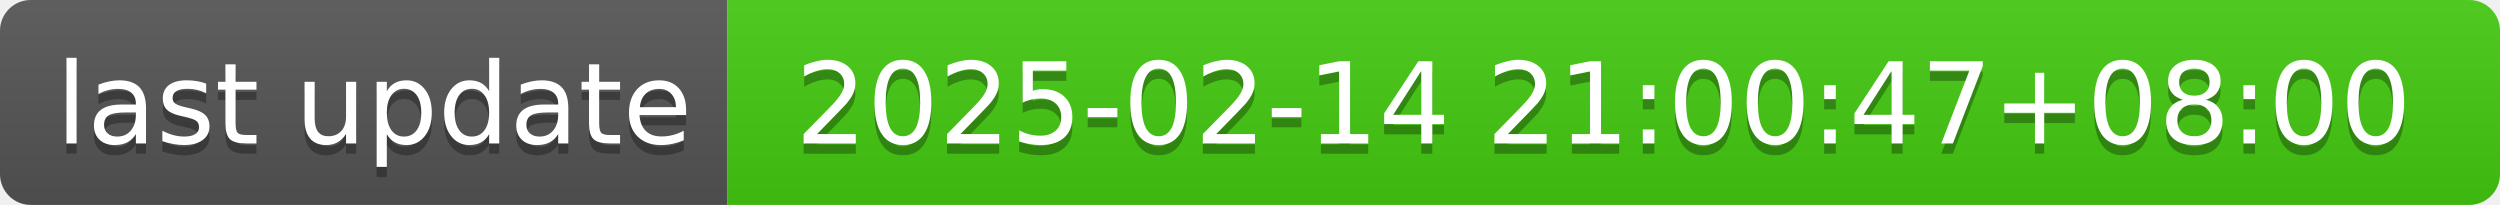
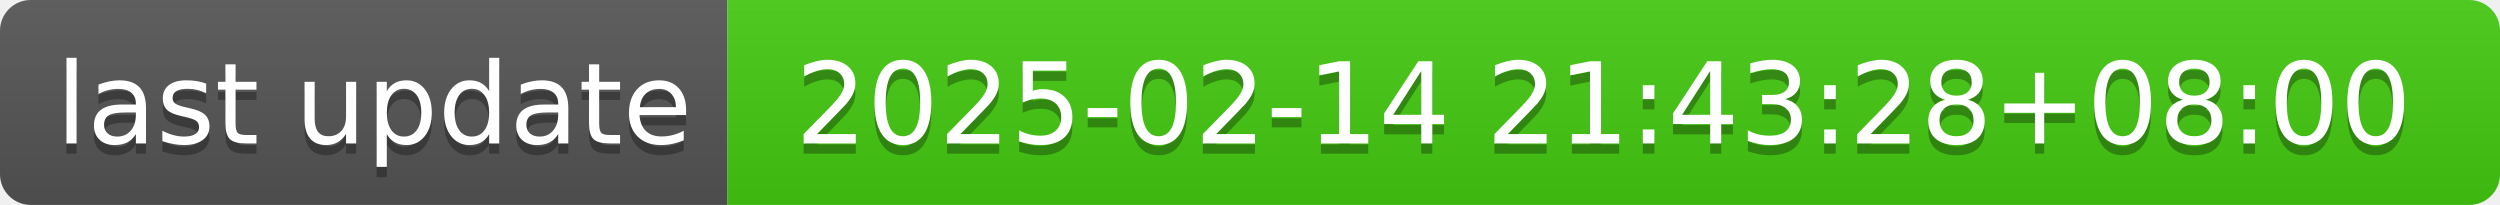
- <svg xmlns="http://www.w3.org/2000/svg" width="244" height="20" role="img" aria-label="last update: 2025-02-14 21:00:47+08:00">
+ <svg xmlns="http://www.w3.org/2000/svg" width="244" height="20" role="img" aria-label="last update: 2025-02-14 21:43:28+08:00">
  <linearGradient id="s" x2="0" y2="100%">
    <stop offset="0" stop-color="#bbb" stop-opacity=".1" />
    <stop offset="1" stop-opacity=".1" />
  </linearGradient>
  <clipPath id="r">
    <rect width="244" height="20" rx="3" fill="#fff" />
  </clipPath>
  <g clip-path="url(#r)">
    <rect width="71" height="20" fill="#555" />
    <rect x="71" width="173" height="20" fill="#4c1" />
    <rect width="244" height="20" fill="url(#s)" />
  </g>
  <g fill="#fff" text-anchor="middle" font-family="Verdana,Geneva,DejaVu Sans,sans-serif" text-rendering="geometricPrecision" font-size="110">
    <text aria-hidden="true" x="365" y="150" fill="#010101" fill-opacity=".3" transform="scale(.1)" textLength="610">last update</text>
    <text x="365" y="140" transform="scale(.1)" fill="#fff" textLength="610">last update</text>
-     <text aria-hidden="true" x="1565" y="150" fill="#010101" fill-opacity=".3" transform="scale(.1)" textLength="1630">2025-02-14 21:00:47+08:00</text>
-     <text x="1565" y="140" transform="scale(.1)" fill="#fff" textLength="1630">2025-02-14 21:00:47+08:00</text>
+     <text aria-hidden="true" x="1565" y="150" fill="#010101" fill-opacity=".3" transform="scale(.1)" textLength="1630">2025-02-14 21:43:28+08:00</text>
+     <text x="1565" y="140" transform="scale(.1)" fill="#fff" textLength="1630">2025-02-14 21:43:28+08:00</text>
  </g>
</svg>
